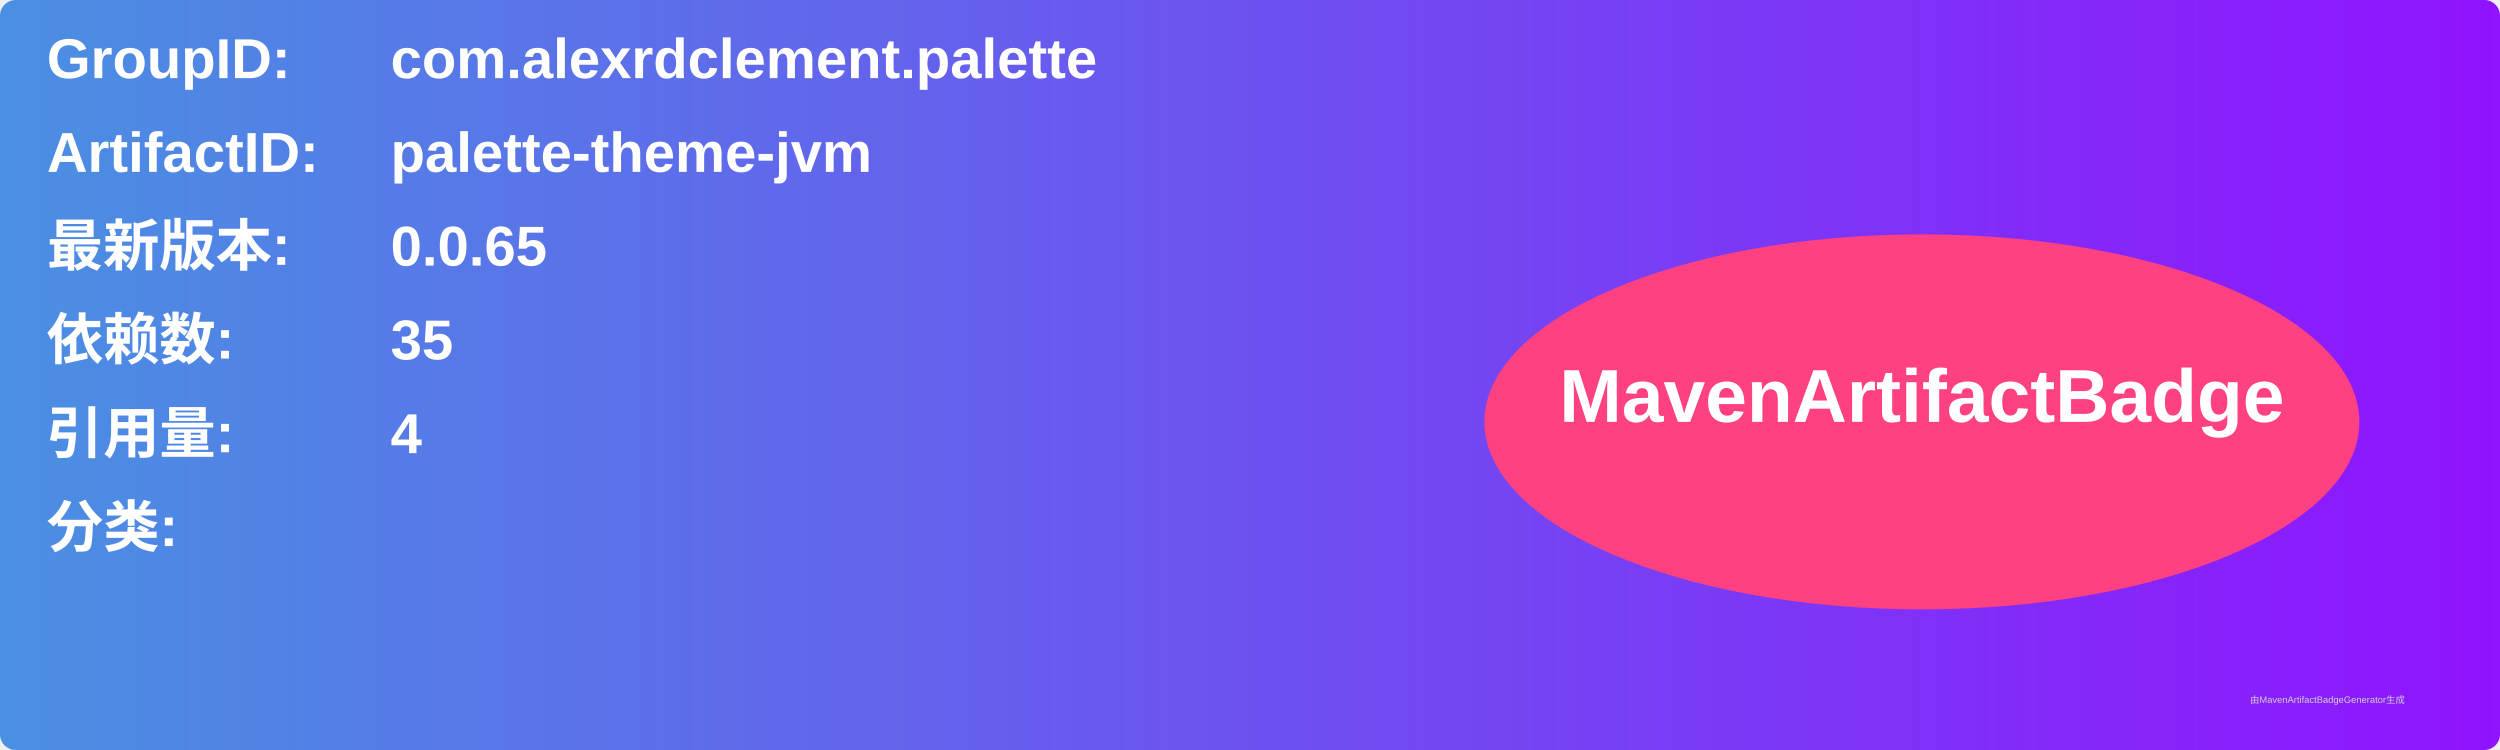
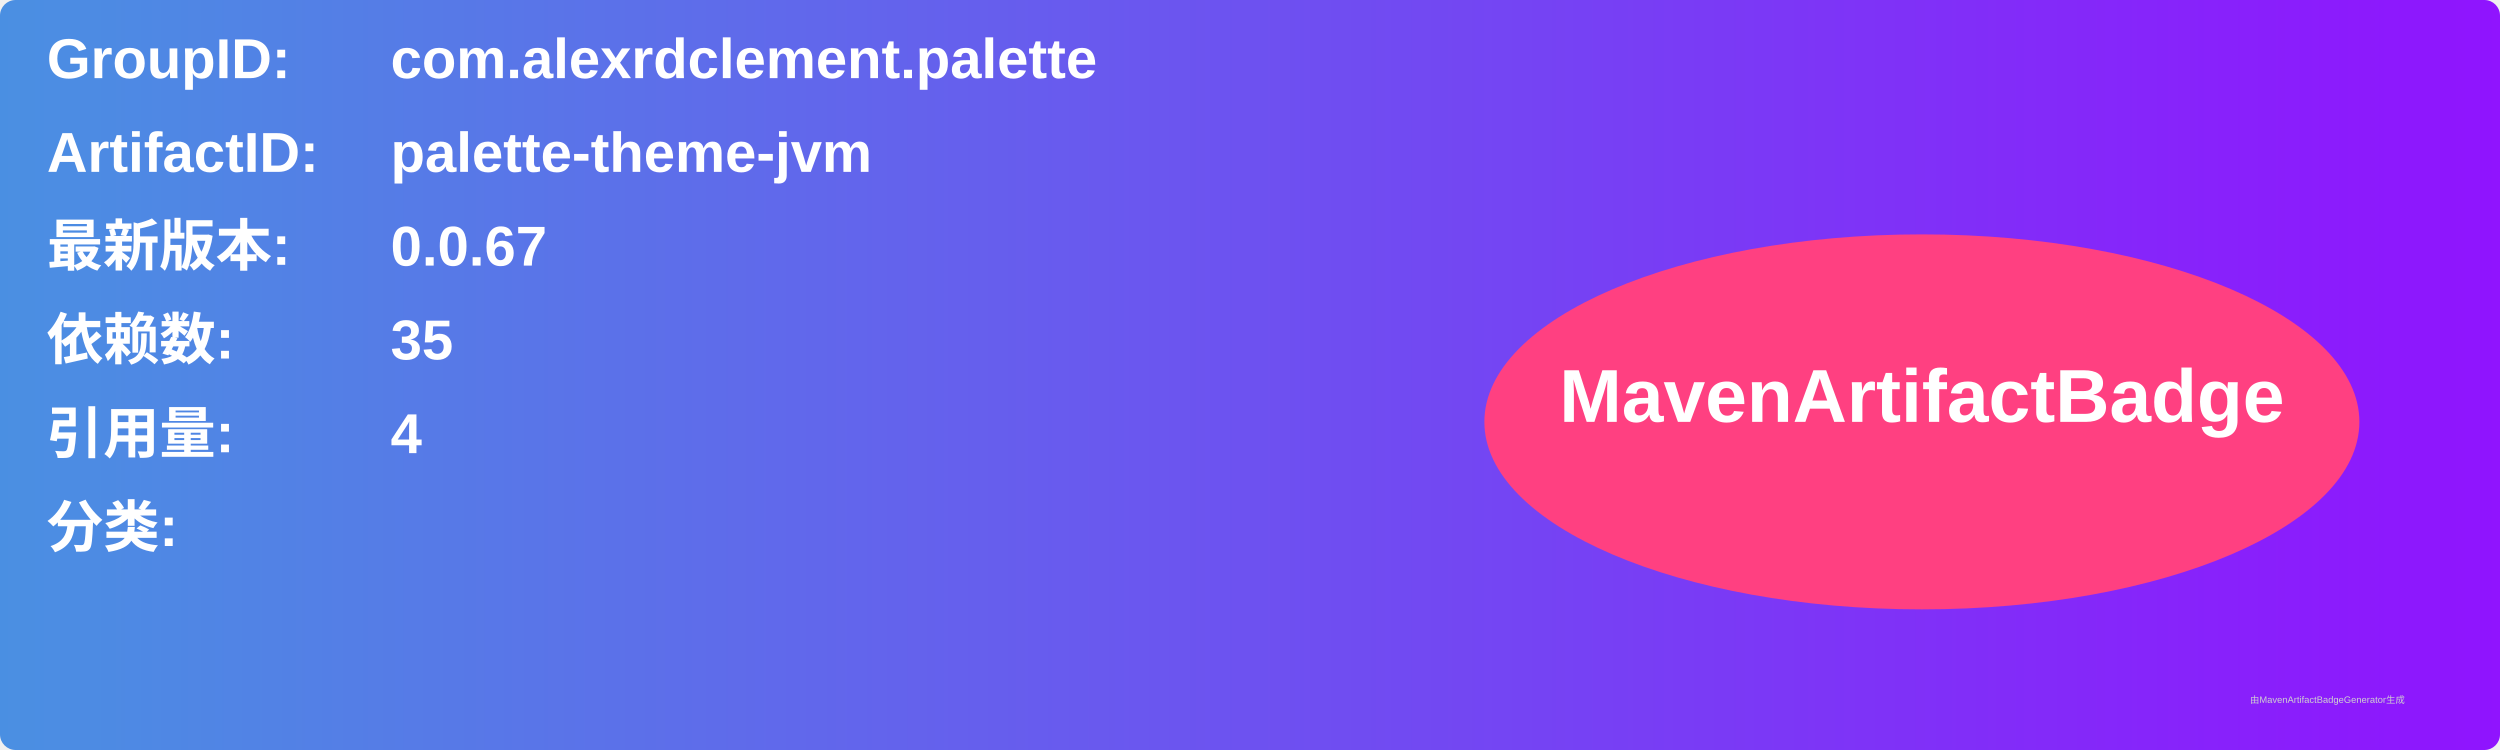
<svg xmlns="http://www.w3.org/2000/svg" width="800" height="240" viewBox="0 0 800 240">
  <linearGradient id="grad" x1="0%" y1="0%" x2="100%" y2="0%">
    <stop offset="0%" stop-color="#4a90e2" />
    <stop offset="100%" stop-color="#9013fe" />
  </linearGradient>
  <rect width="100%" height="100%" rx="5" ry="5" fill="url(#grad)" />
  <g transform="translate(15, 15)">
    <text x="0" y="10" font-family="Arial" font-size="18" fill="white" font-weight="bold" width="260">GroupID:</text>
    <text x="110" y="10" font-family="Arial" font-size="18" fill="white" font-weight="bold" width="460">com.alexrdclement.palette</text>
    <text x="0" y="40" font-family="Arial" font-size="18" fill="white" font-weight="bold" width="260">ArtifactID:</text>
    <text x="110" y="40" font-family="Arial" font-size="18" fill="white" font-weight="bold" width="460">palette-theme-jvm</text>
    <text x="0" y="70" font-family="Arial" font-size="18" fill="white" font-weight="bold">最新版本:</text>
    <text x="110" y="70" font-family="Arial" font-size="18" fill="white" font-weight="bold">
-       <tspan font-weight="bold">0.0.65</tspan>
+       <tspan font-weight="bold">0.0.67</tspan>
    </text>
    <text x="0" y="100" font-family="Arial" font-size="18" fill="white" font-weight="bold">依赖数: </text>
    <text x="110" y="100" font-family="Arial" font-size="18" fill="white">
      <tspan font-weight="bold">35</tspan>
    </text>
    <text x="0" y="130" font-family="Arial" font-size="18" fill="white" font-weight="bold">引用量: </text>
    <text x="110" y="130" font-family="Arial" font-size="18" fill="white">
      <tspan font-weight="bold">4</tspan>
    </text>
    <text x="0" y="160" font-family="Arial" font-size="18" fill="white" font-weight="bold">分类:</text>
    <text x="10" y="190" font-family="Arial" font-size="10" fill="white">
      <tspan font-weight="bold" />
    </text>
    <ellipse cx="600" cy="120" rx="140" ry="60" fill="#ff4081" />
    <text x="600" y="120" text-anchor="middle" font-family="Arial" font-size="24" fill="white" font-weight="bold">MavenArtifactBadge</text>
  </g>
  <text x="720" y="225" font-family="Arial" font-size="3" fill="#d0d0d0">由MavenArtifactBadgeGenerator生成</text>
</svg>
